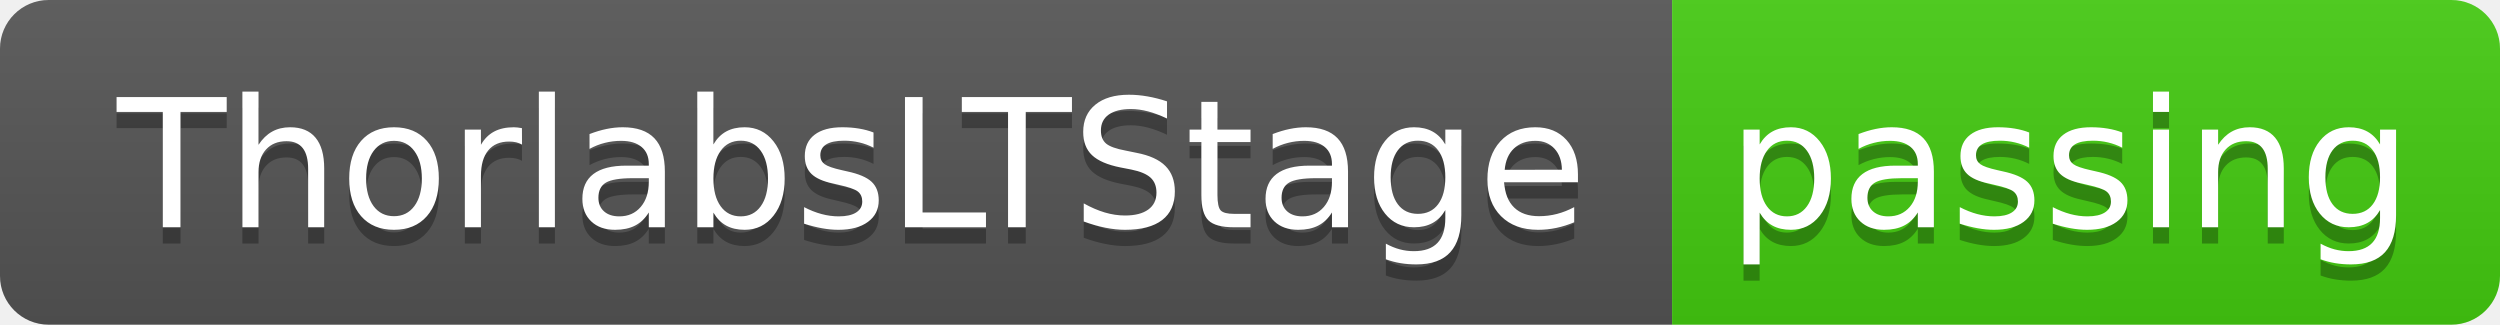
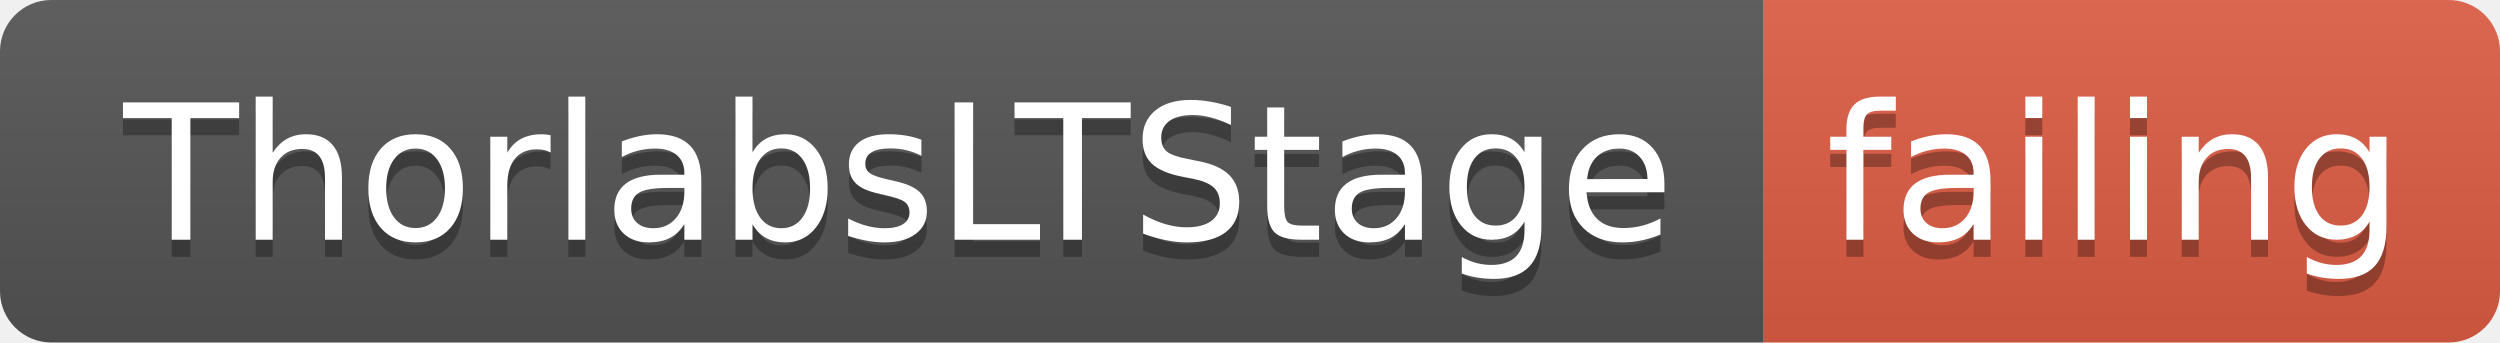
- <svg xmlns="http://www.w3.org/2000/svg" width="154" height="20">
+ <svg xmlns="http://www.w3.org/2000/svg" width="146" height="20">
  <linearGradient id="smooth" x2="0" y2="100%">
    <stop offset="0" stop-color="#bbb" stop-opacity=".1" />
    <stop offset="1" stop-opacity=".1" />
  </linearGradient>
  <clipPath id="round">
-     <rect width="154" height="20" rx="3" fill="#fff" />
+     <rect width="146" height="20" rx="3" fill="#fff" />
  </clipPath>
  <g clip-path="url(#round)">
    <rect width="103" height="20" fill="#555" />
-     <rect x="103" width="51" height="20" fill="#4c1" />
-     <rect width="154" height="20" fill="url(#smooth)" />
+     <rect x="103" width="43" height="20" fill="#e05d44" />
+     <rect width="146" height="20" fill="url(#smooth)" />
  </g>
  <g fill="#fff" text-anchor="middle" font-family="DejaVu Sans,Verdana,Geneva,sans-serif" font-size="110">
    <text x="525" y="150" fill="#010101" fill-opacity=".3" transform="scale(0.1)" textLength="930" lengthAdjust="spacing">ThorlabsLTStage</text>
    <text x="525" y="140" transform="scale(0.1)" textLength="930" lengthAdjust="spacing">ThorlabsLTStage</text>
-     <text x="1275" y="150" fill="#010101" fill-opacity=".3" transform="scale(0.1)" textLength="410" lengthAdjust="spacing">passing</text>
-     <text x="1275" y="140" transform="scale(0.1)" textLength="410" lengthAdjust="spacing">passing</text>
+     <text x="1235" y="150" fill="#010101" fill-opacity=".3" transform="scale(0.1)" textLength="330" lengthAdjust="spacing">failing</text>
+     <text x="1235" y="140" transform="scale(0.1)" textLength="330" lengthAdjust="spacing">failing</text>
  </g>
</svg>
